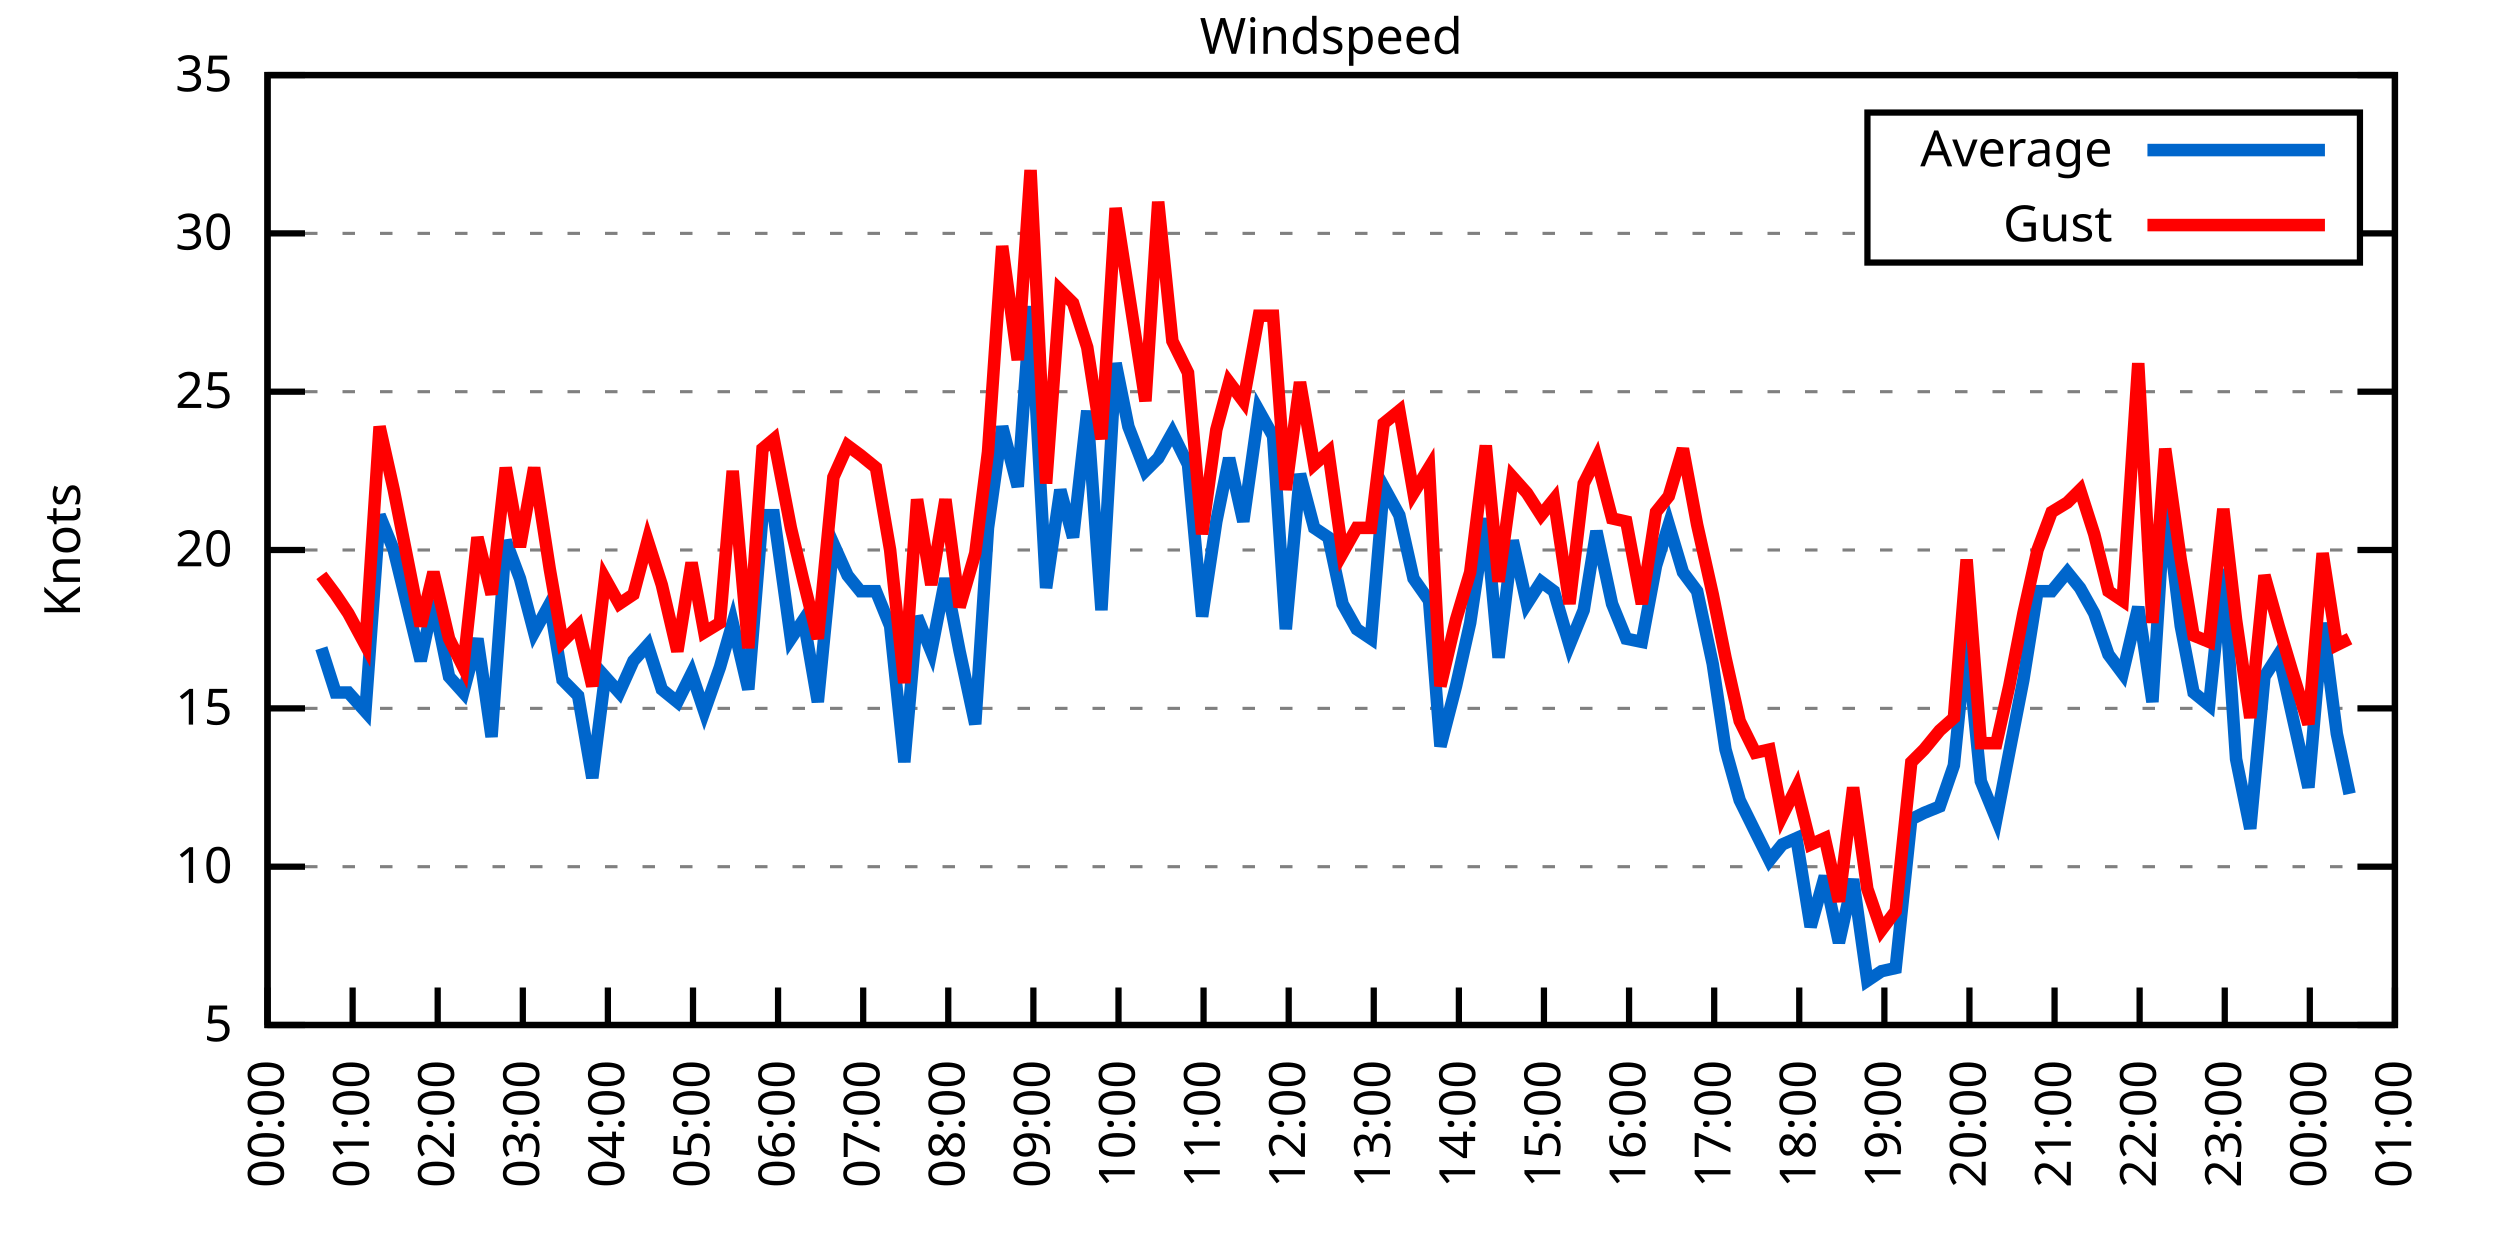
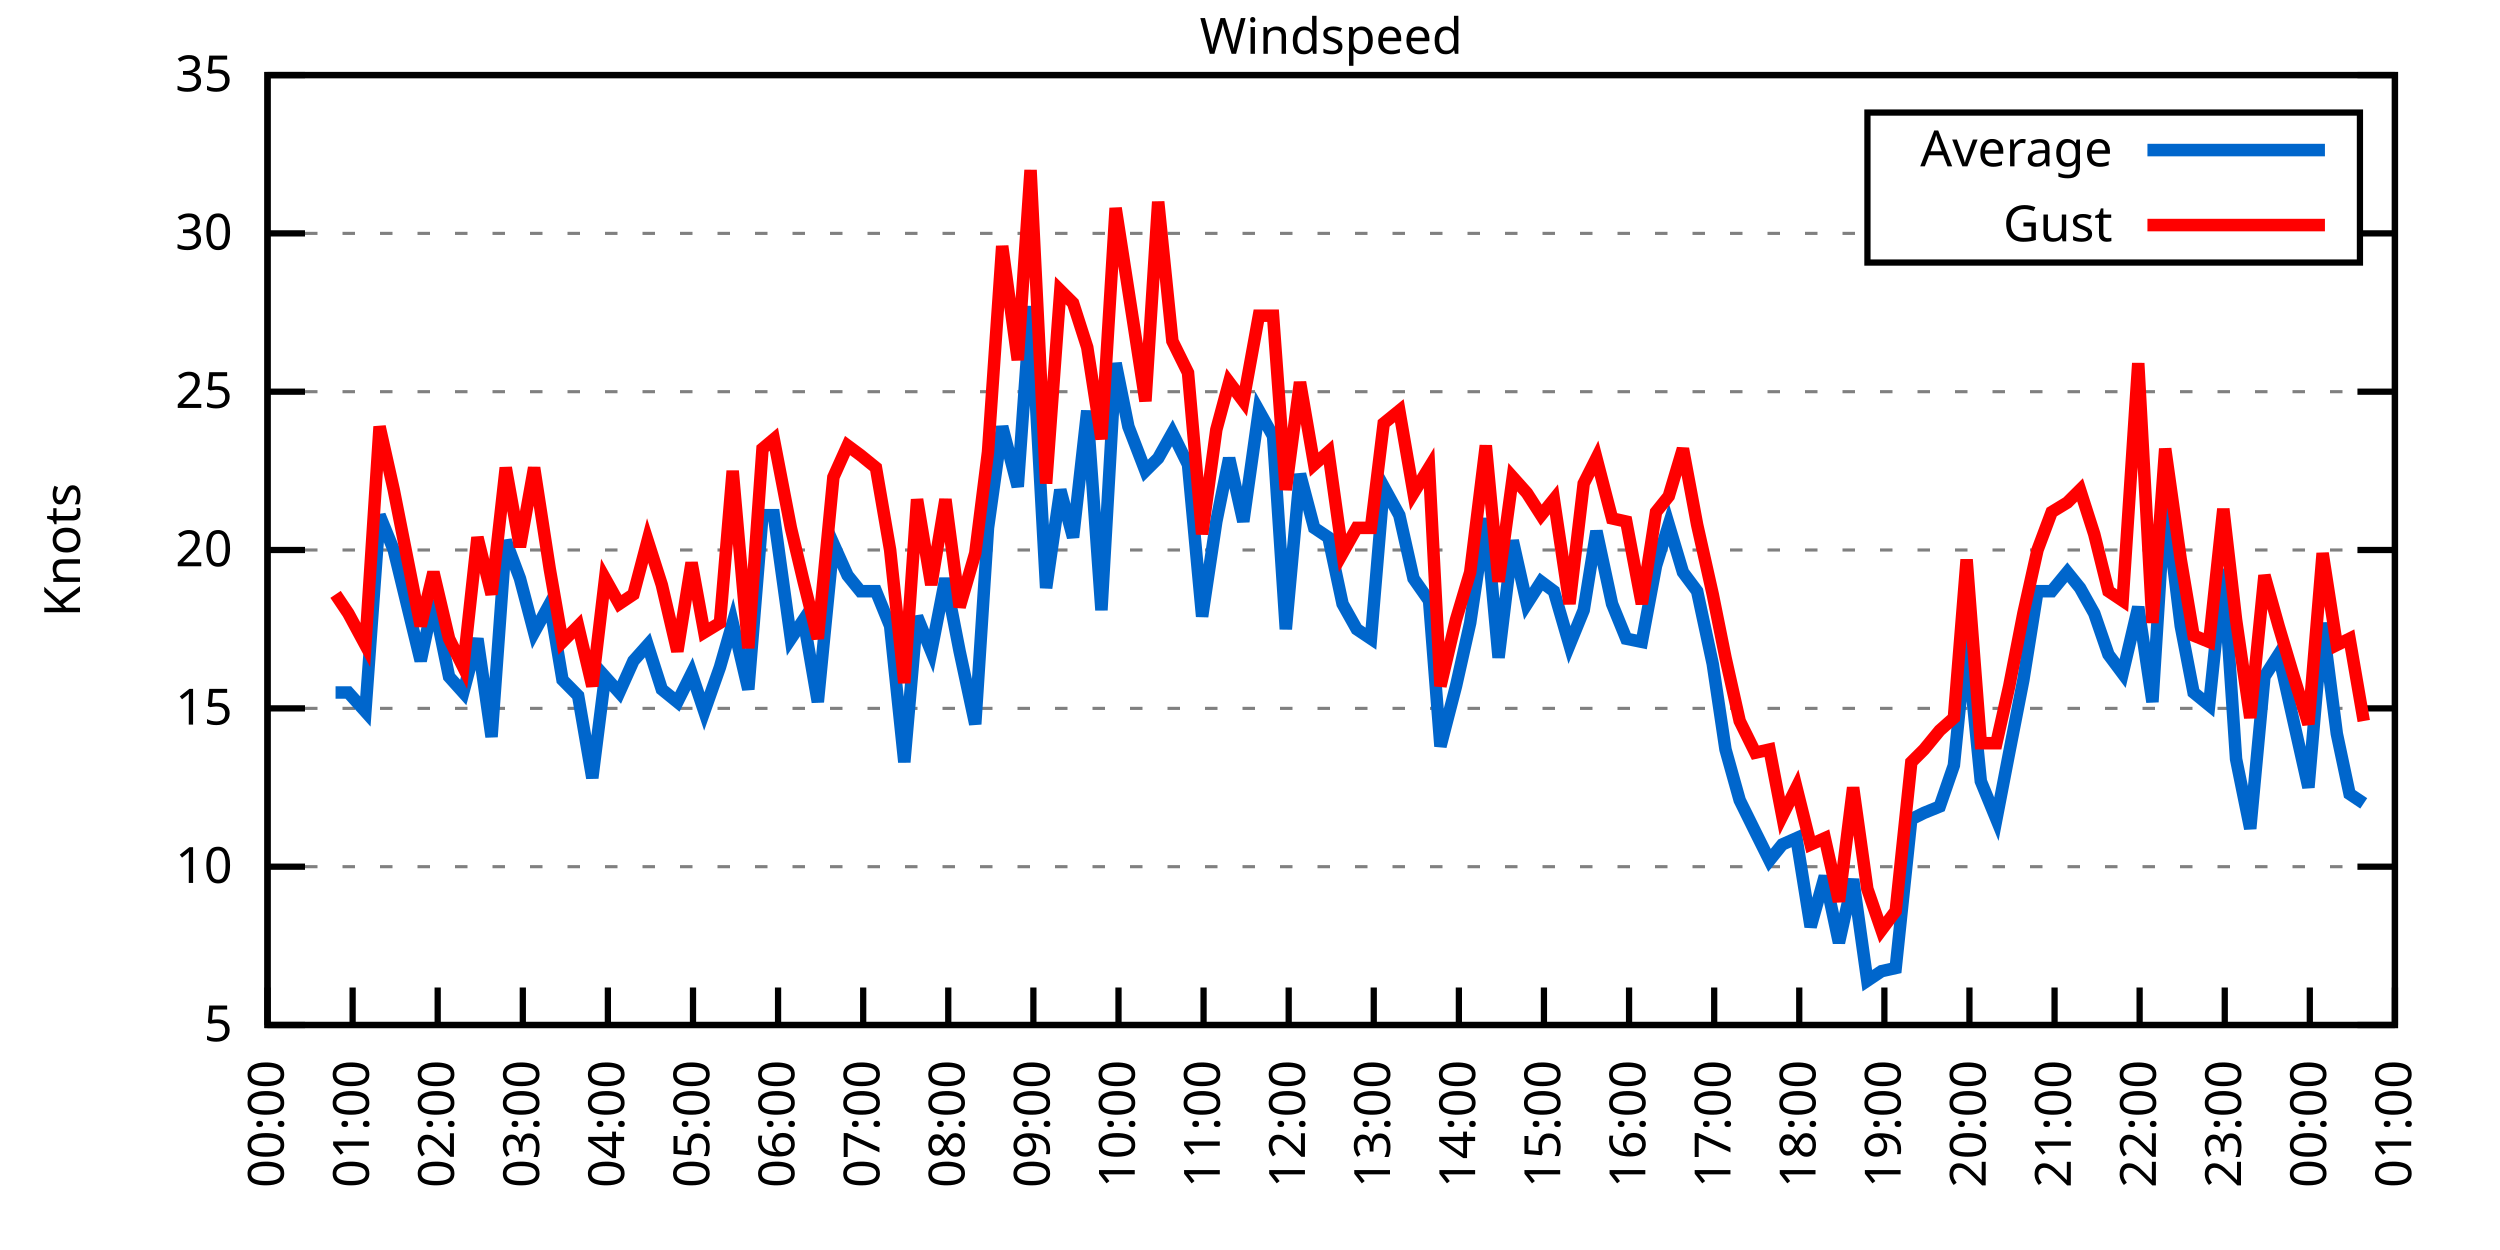
<svg xmlns="http://www.w3.org/2000/svg" xmlns:xlink="http://www.w3.org/1999/xlink" width="400" height="200" viewBox="0 0 400 200">
  <g id="gnuplot_canvas">
    <rect x="0" y="0" width="400" height="200" fill="none" />
    <defs>
      <circle id="gpDot" r="0.5" stroke-width="0.5" stroke="currentColor" />
      <path id="gpPt0" stroke-width="0.333" stroke="currentColor" d="M-1,0 h2 M0,-1 v2" />
      <path id="gpPt1" stroke-width="0.333" stroke="currentColor" d="M-1,-1 L1,1 M1,-1 L-1,1" />
      <path id="gpPt2" stroke-width="0.333" stroke="currentColor" d="M-1,0 L1,0 M0,-1 L0,1 M-1,-1 L1,1 M-1,1 L1,-1" />
      <rect id="gpPt3" stroke-width="0.333" stroke="currentColor" x="-1" y="-1" width="2" height="2" />
      <rect id="gpPt4" stroke-width="0.333" stroke="currentColor" fill="currentColor" x="-1" y="-1" width="2" height="2" />
      <circle id="gpPt5" stroke-width="0.333" stroke="currentColor" cx="0" cy="0" r="1" />
      <use xlink:href="#gpPt5" id="gpPt6" fill="currentColor" stroke="none" />
      <path id="gpPt7" stroke-width="0.333" stroke="currentColor" d="M0,-1.33 L-1.33,0.67 L1.33,0.67 z" />
      <use xlink:href="#gpPt7" id="gpPt8" fill="currentColor" stroke="none" />
      <use xlink:href="#gpPt7" id="gpPt9" stroke="currentColor" transform="rotate(180)" />
      <use xlink:href="#gpPt9" id="gpPt10" fill="currentColor" stroke="none" />
      <use xlink:href="#gpPt3" id="gpPt11" stroke="currentColor" transform="rotate(45)" />
      <use xlink:href="#gpPt11" id="gpPt12" fill="currentColor" stroke="none" />
      <path id="gpPt13" stroke-width="0.333" stroke="currentColor" d="M0,1.330 L1.265,0.411 L0.782,-1.067 L-0.782,-1.076 L-1.265,0.411 z" />
      <use xlink:href="#gpPt13" id="gpPt14" fill="currentColor" stroke="none" />
      <filter id="textbox" filterUnits="objectBoundingBox" x="0" y="0" height="1" width="1">
        <feFlood flood-color="white" flood-opacity="1" result="bgnd" />
        <feComposite in="SourceGraphic" in2="bgnd" operator="atop" />
      </filter>
      <filter id="greybox" filterUnits="objectBoundingBox" x="0" y="0" height="1" width="1">
        <feFlood flood-color="lightgrey" flood-opacity="1" result="grey" />
        <feComposite in="SourceGraphic" in2="grey" operator="atop" />
      </filter>
    </defs>
    <g fill="none" color="white" stroke="currentColor" stroke-width="1.00" stroke-linecap="butt" stroke-linejoin="miter">
</g>
    <g fill="none" color="black" stroke="currentColor" stroke-width="1.00" stroke-linecap="butt" stroke-linejoin="miter">
      <g stroke="none" shape-rendering="crispEdges">
        <polygon fill="rgb(255, 255, 255)" points="42.80,164.00 383.18,164.00 383.18,12.02 42.80,12.02 " />
      </g>
    </g>
    <g fill="none" color="black" stroke="currentColor" stroke-width="1.00" stroke-linecap="butt" stroke-linejoin="miter">
</g>
    <g fill="none" color="black" stroke="black" stroke-width="0.50" stroke-linecap="butt" stroke-linejoin="miter">
</g>
    <g fill="none" color="gray" stroke="currentColor" stroke-width="0.50" stroke-linecap="butt" stroke-linejoin="miter">
      <path stroke="gray" stroke-dasharray="2,4" class="gridline" d="M42.80,164.00 L383.19,164.00  " />
    </g>
    <g fill="none" color="gray" stroke="gray" stroke-width="1.00" stroke-linecap="butt" stroke-linejoin="miter">
</g>
    <g fill="none" color="black" stroke="currentColor" stroke-width="1.00" stroke-linecap="butt" stroke-linejoin="miter">
      <path stroke="black" d="M42.80,164.00 L48.80,164.00 M383.19,164.00 L377.19,164.00  " />
      <g transform="translate(37.20,166.60)" stroke="none" fill="black" font-family="Sans" font-size="8.00" text-anchor="end">
        <text>
          <tspan font-family="Sans"> 5</tspan>
        </text>
      </g>
    </g>
    <g fill="none" color="black" stroke="currentColor" stroke-width="1.00" stroke-linecap="butt" stroke-linejoin="miter">
</g>
    <g fill="none" color="black" stroke="black" stroke-width="0.50" stroke-linecap="butt" stroke-linejoin="miter">
</g>
    <g fill="none" color="gray" stroke="currentColor" stroke-width="0.50" stroke-linecap="butt" stroke-linejoin="miter">
      <path stroke="gray" stroke-dasharray="2,4" class="gridline" d="M42.80,138.67 L383.19,138.67  " />
    </g>
    <g fill="none" color="gray" stroke="gray" stroke-width="1.00" stroke-linecap="butt" stroke-linejoin="miter">
</g>
    <g fill="none" color="black" stroke="currentColor" stroke-width="1.00" stroke-linecap="butt" stroke-linejoin="miter">
      <path stroke="black" d="M42.80,138.67 L48.80,138.67 M383.19,138.67 L377.19,138.67  " />
      <g transform="translate(37.20,141.27)" stroke="none" fill="black" font-family="Sans" font-size="8.00" text-anchor="end">
        <text>
          <tspan font-family="Sans"> 10</tspan>
        </text>
      </g>
    </g>
    <g fill="none" color="black" stroke="currentColor" stroke-width="1.00" stroke-linecap="butt" stroke-linejoin="miter">
</g>
    <g fill="none" color="black" stroke="black" stroke-width="0.50" stroke-linecap="butt" stroke-linejoin="miter">
</g>
    <g fill="none" color="gray" stroke="currentColor" stroke-width="0.50" stroke-linecap="butt" stroke-linejoin="miter">
      <path stroke="gray" stroke-dasharray="2,4" class="gridline" d="M42.80,113.34 L383.19,113.34  " />
    </g>
    <g fill="none" color="gray" stroke="gray" stroke-width="1.00" stroke-linecap="butt" stroke-linejoin="miter">
</g>
    <g fill="none" color="black" stroke="currentColor" stroke-width="1.00" stroke-linecap="butt" stroke-linejoin="miter">
      <path stroke="black" d="M42.80,113.34 L48.80,113.34 M383.19,113.34 L377.19,113.34  " />
      <g transform="translate(37.20,115.94)" stroke="none" fill="black" font-family="Sans" font-size="8.00" text-anchor="end">
        <text>
          <tspan font-family="Sans"> 15</tspan>
        </text>
      </g>
    </g>
    <g fill="none" color="black" stroke="currentColor" stroke-width="1.00" stroke-linecap="butt" stroke-linejoin="miter">
</g>
    <g fill="none" color="black" stroke="black" stroke-width="0.50" stroke-linecap="butt" stroke-linejoin="miter">
</g>
    <g fill="none" color="gray" stroke="currentColor" stroke-width="0.50" stroke-linecap="butt" stroke-linejoin="miter">
      <path stroke="gray" stroke-dasharray="2,4" class="gridline" d="M42.80,88.00 L383.19,88.00  " />
    </g>
    <g fill="none" color="gray" stroke="gray" stroke-width="1.00" stroke-linecap="butt" stroke-linejoin="miter">
</g>
    <g fill="none" color="black" stroke="currentColor" stroke-width="1.00" stroke-linecap="butt" stroke-linejoin="miter">
      <path stroke="black" d="M42.80,88.00 L48.80,88.00 M383.19,88.00 L377.19,88.00  " />
      <g transform="translate(37.20,90.60)" stroke="none" fill="black" font-family="Sans" font-size="8.00" text-anchor="end">
        <text>
          <tspan font-family="Sans"> 20</tspan>
        </text>
      </g>
    </g>
    <g fill="none" color="black" stroke="currentColor" stroke-width="1.00" stroke-linecap="butt" stroke-linejoin="miter">
</g>
    <g fill="none" color="black" stroke="black" stroke-width="0.50" stroke-linecap="butt" stroke-linejoin="miter">
</g>
    <g fill="none" color="gray" stroke="currentColor" stroke-width="0.50" stroke-linecap="butt" stroke-linejoin="miter">
      <path stroke="gray" stroke-dasharray="2,4" class="gridline" d="M42.80,62.67 L383.19,62.67  " />
    </g>
    <g fill="none" color="gray" stroke="gray" stroke-width="1.00" stroke-linecap="butt" stroke-linejoin="miter">
</g>
    <g fill="none" color="black" stroke="currentColor" stroke-width="1.00" stroke-linecap="butt" stroke-linejoin="miter">
      <path stroke="black" d="M42.80,62.67 L48.80,62.67 M383.19,62.67 L377.19,62.67  " />
      <g transform="translate(37.20,65.27)" stroke="none" fill="black" font-family="Sans" font-size="8.00" text-anchor="end">
        <text>
          <tspan font-family="Sans"> 25</tspan>
        </text>
      </g>
    </g>
    <g fill="none" color="black" stroke="currentColor" stroke-width="1.00" stroke-linecap="butt" stroke-linejoin="miter">
</g>
    <g fill="none" color="black" stroke="black" stroke-width="0.50" stroke-linecap="butt" stroke-linejoin="miter">
</g>
    <g fill="none" color="gray" stroke="currentColor" stroke-width="0.50" stroke-linecap="butt" stroke-linejoin="miter">
      <path stroke="gray" stroke-dasharray="2,4" class="gridline" d="M42.80,37.34 L298.79,37.34 M377.59,37.34 L383.19,37.34  " />
    </g>
    <g fill="none" color="gray" stroke="gray" stroke-width="1.00" stroke-linecap="butt" stroke-linejoin="miter">
</g>
    <g fill="none" color="black" stroke="currentColor" stroke-width="1.00" stroke-linecap="butt" stroke-linejoin="miter">
      <path stroke="black" d="M42.80,37.34 L48.80,37.34 M383.19,37.34 L377.19,37.34  " />
      <g transform="translate(37.20,39.94)" stroke="none" fill="black" font-family="Sans" font-size="8.00" text-anchor="end">
        <text>
          <tspan font-family="Sans"> 30</tspan>
        </text>
      </g>
    </g>
    <g fill="none" color="black" stroke="currentColor" stroke-width="1.00" stroke-linecap="butt" stroke-linejoin="miter">
</g>
    <g fill="none" color="black" stroke="black" stroke-width="0.50" stroke-linecap="butt" stroke-linejoin="miter">
</g>
    <g fill="none" color="gray" stroke="currentColor" stroke-width="0.50" stroke-linecap="butt" stroke-linejoin="miter">
      <path stroke="gray" stroke-dasharray="2,4" class="gridline" d="M42.80,12.01 L383.19,12.01  " />
    </g>
    <g fill="none" color="gray" stroke="gray" stroke-width="1.00" stroke-linecap="butt" stroke-linejoin="miter">
</g>
    <g fill="none" color="black" stroke="currentColor" stroke-width="1.00" stroke-linecap="butt" stroke-linejoin="miter">
      <path stroke="black" d="M42.80,12.01 L48.80,12.01 M383.19,12.01 L377.19,12.01  " />
      <g transform="translate(37.20,14.61)" stroke="none" fill="black" font-family="Sans" font-size="8.00" text-anchor="end">
        <text>
          <tspan font-family="Sans"> 35</tspan>
        </text>
      </g>
    </g>
    <g fill="none" color="black" stroke="currentColor" stroke-width="1.00" stroke-linecap="butt" stroke-linejoin="miter">
      <path stroke="black" d="M42.80,164.00 L42.80,158.00  " />
      <g transform="translate(45.40,169.60) rotate(270.00)" stroke="none" fill="black" font-family="Sans" font-size="8.00" text-anchor="end">
        <text>
          <tspan font-family="Sans">00:00</tspan>
        </text>
      </g>
    </g>
    <g fill="none" color="black" stroke="currentColor" stroke-width="1.00" stroke-linecap="butt" stroke-linejoin="miter">
      <path stroke="black" d="M56.42,164.00 L56.42,158.00  " />
      <g transform="translate(59.02,169.60) rotate(270.00)" stroke="none" fill="black" font-family="Sans" font-size="8.00" text-anchor="end">
        <text>
          <tspan font-family="Sans">01:00</tspan>
        </text>
      </g>
    </g>
    <g fill="none" color="black" stroke="currentColor" stroke-width="1.00" stroke-linecap="butt" stroke-linejoin="miter">
      <path stroke="black" d="M70.03,164.00 L70.03,158.00  " />
      <g transform="translate(72.63,169.60) rotate(270.00)" stroke="none" fill="black" font-family="Sans" font-size="8.00" text-anchor="end">
        <text>
          <tspan font-family="Sans">02:00</tspan>
        </text>
      </g>
    </g>
    <g fill="none" color="black" stroke="currentColor" stroke-width="1.00" stroke-linecap="butt" stroke-linejoin="miter">
      <path stroke="black" d="M83.65,164.00 L83.65,158.00  " />
      <g transform="translate(86.25,169.60) rotate(270.00)" stroke="none" fill="black" font-family="Sans" font-size="8.00" text-anchor="end">
        <text>
          <tspan font-family="Sans">03:00</tspan>
        </text>
      </g>
    </g>
    <g fill="none" color="black" stroke="currentColor" stroke-width="1.00" stroke-linecap="butt" stroke-linejoin="miter">
      <path stroke="black" d="M97.26,164.00 L97.26,158.00  " />
      <g transform="translate(99.86,169.60) rotate(270.00)" stroke="none" fill="black" font-family="Sans" font-size="8.00" text-anchor="end">
        <text>
          <tspan font-family="Sans">04:00</tspan>
        </text>
      </g>
    </g>
    <g fill="none" color="black" stroke="currentColor" stroke-width="1.00" stroke-linecap="butt" stroke-linejoin="miter">
      <path stroke="black" d="M110.88,164.00 L110.88,158.00  " />
      <g transform="translate(113.48,169.60) rotate(270.00)" stroke="none" fill="black" font-family="Sans" font-size="8.00" text-anchor="end">
        <text>
          <tspan font-family="Sans">05:00</tspan>
        </text>
      </g>
    </g>
    <g fill="none" color="black" stroke="currentColor" stroke-width="1.00" stroke-linecap="butt" stroke-linejoin="miter">
      <path stroke="black" d="M124.49,164.00 L124.49,158.00  " />
      <g transform="translate(127.09,169.60) rotate(270.00)" stroke="none" fill="black" font-family="Sans" font-size="8.00" text-anchor="end">
        <text>
          <tspan font-family="Sans">06:00</tspan>
        </text>
      </g>
    </g>
    <g fill="none" color="black" stroke="currentColor" stroke-width="1.00" stroke-linecap="butt" stroke-linejoin="miter">
      <path stroke="black" d="M138.11,164.00 L138.11,158.00  " />
      <g transform="translate(140.71,169.60) rotate(270.00)" stroke="none" fill="black" font-family="Sans" font-size="8.00" text-anchor="end">
        <text>
          <tspan font-family="Sans">07:00</tspan>
        </text>
      </g>
    </g>
    <g fill="none" color="black" stroke="currentColor" stroke-width="1.00" stroke-linecap="butt" stroke-linejoin="miter">
      <path stroke="black" d="M151.72,164.00 L151.72,158.00  " />
      <g transform="translate(154.32,169.60) rotate(270.00)" stroke="none" fill="black" font-family="Sans" font-size="8.00" text-anchor="end">
        <text>
          <tspan font-family="Sans">08:00</tspan>
        </text>
      </g>
    </g>
    <g fill="none" color="black" stroke="currentColor" stroke-width="1.00" stroke-linecap="butt" stroke-linejoin="miter">
      <path stroke="black" d="M165.34,164.00 L165.34,158.00  " />
      <g transform="translate(167.94,169.60) rotate(270.00)" stroke="none" fill="black" font-family="Sans" font-size="8.00" text-anchor="end">
        <text>
          <tspan font-family="Sans">09:00</tspan>
        </text>
      </g>
    </g>
    <g fill="none" color="black" stroke="currentColor" stroke-width="1.00" stroke-linecap="butt" stroke-linejoin="miter">
      <path stroke="black" d="M178.96,164.00 L178.96,158.00  " />
      <g transform="translate(181.56,169.60) rotate(270.00)" stroke="none" fill="black" font-family="Sans" font-size="8.00" text-anchor="end">
        <text>
          <tspan font-family="Sans">10:00</tspan>
        </text>
      </g>
    </g>
    <g fill="none" color="black" stroke="currentColor" stroke-width="1.00" stroke-linecap="butt" stroke-linejoin="miter">
      <path stroke="black" d="M192.57,164.00 L192.57,158.00  " />
      <g transform="translate(195.17,169.60) rotate(270.00)" stroke="none" fill="black" font-family="Sans" font-size="8.00" text-anchor="end">
        <text>
          <tspan font-family="Sans">11:00</tspan>
        </text>
      </g>
    </g>
    <g fill="none" color="black" stroke="currentColor" stroke-width="1.00" stroke-linecap="butt" stroke-linejoin="miter">
      <path stroke="black" d="M206.19,164.00 L206.19,158.00  " />
      <g transform="translate(208.79,169.60) rotate(270.00)" stroke="none" fill="black" font-family="Sans" font-size="8.00" text-anchor="end">
        <text>
          <tspan font-family="Sans">12:00</tspan>
        </text>
      </g>
    </g>
    <g fill="none" color="black" stroke="currentColor" stroke-width="1.00" stroke-linecap="butt" stroke-linejoin="miter">
      <path stroke="black" d="M219.80,164.00 L219.80,158.00  " />
      <g transform="translate(222.40,169.60) rotate(270.00)" stroke="none" fill="black" font-family="Sans" font-size="8.00" text-anchor="end">
        <text>
          <tspan font-family="Sans">13:00</tspan>
        </text>
      </g>
    </g>
    <g fill="none" color="black" stroke="currentColor" stroke-width="1.00" stroke-linecap="butt" stroke-linejoin="miter">
      <path stroke="black" d="M233.42,164.00 L233.42,158.00  " />
      <g transform="translate(236.02,169.60) rotate(270.00)" stroke="none" fill="black" font-family="Sans" font-size="8.00" text-anchor="end">
        <text>
          <tspan font-family="Sans">14:00</tspan>
        </text>
      </g>
    </g>
    <g fill="none" color="black" stroke="currentColor" stroke-width="1.00" stroke-linecap="butt" stroke-linejoin="miter">
      <path stroke="black" d="M247.03,164.00 L247.03,158.00  " />
      <g transform="translate(249.63,169.60) rotate(270.00)" stroke="none" fill="black" font-family="Sans" font-size="8.00" text-anchor="end">
        <text>
          <tspan font-family="Sans">15:00</tspan>
        </text>
      </g>
    </g>
    <g fill="none" color="black" stroke="currentColor" stroke-width="1.00" stroke-linecap="butt" stroke-linejoin="miter">
      <path stroke="black" d="M260.65,164.00 L260.65,158.00  " />
      <g transform="translate(263.25,169.60) rotate(270.00)" stroke="none" fill="black" font-family="Sans" font-size="8.00" text-anchor="end">
        <text>
          <tspan font-family="Sans">16:00</tspan>
        </text>
      </g>
    </g>
    <g fill="none" color="black" stroke="currentColor" stroke-width="1.00" stroke-linecap="butt" stroke-linejoin="miter">
      <path stroke="black" d="M274.27,164.00 L274.27,158.00  " />
      <g transform="translate(276.87,169.60) rotate(270.00)" stroke="none" fill="black" font-family="Sans" font-size="8.00" text-anchor="end">
        <text>
          <tspan font-family="Sans">17:00</tspan>
        </text>
      </g>
    </g>
    <g fill="none" color="black" stroke="currentColor" stroke-width="1.00" stroke-linecap="butt" stroke-linejoin="miter">
      <path stroke="black" d="M287.88,164.00 L287.88,158.00  " />
      <g transform="translate(290.48,169.60) rotate(270.00)" stroke="none" fill="black" font-family="Sans" font-size="8.00" text-anchor="end">
        <text>
          <tspan font-family="Sans">18:00</tspan>
        </text>
      </g>
    </g>
    <g fill="none" color="black" stroke="currentColor" stroke-width="1.00" stroke-linecap="butt" stroke-linejoin="miter">
      <path stroke="black" d="M301.50,164.00 L301.50,158.00  " />
      <g transform="translate(304.10,169.60) rotate(270.00)" stroke="none" fill="black" font-family="Sans" font-size="8.00" text-anchor="end">
        <text>
          <tspan font-family="Sans">19:00</tspan>
        </text>
      </g>
    </g>
    <g fill="none" color="black" stroke="currentColor" stroke-width="1.00" stroke-linecap="butt" stroke-linejoin="miter">
      <path stroke="black" d="M315.11,164.00 L315.11,158.00  " />
      <g transform="translate(317.71,169.60) rotate(270.00)" stroke="none" fill="black" font-family="Sans" font-size="8.00" text-anchor="end">
        <text>
          <tspan font-family="Sans">20:00</tspan>
        </text>
      </g>
    </g>
    <g fill="none" color="black" stroke="currentColor" stroke-width="1.00" stroke-linecap="butt" stroke-linejoin="miter">
      <path stroke="black" d="M328.73,164.00 L328.73,158.00  " />
      <g transform="translate(331.33,169.60) rotate(270.00)" stroke="none" fill="black" font-family="Sans" font-size="8.00" text-anchor="end">
        <text>
          <tspan font-family="Sans">21:00</tspan>
        </text>
      </g>
    </g>
    <g fill="none" color="black" stroke="currentColor" stroke-width="1.00" stroke-linecap="butt" stroke-linejoin="miter">
      <path stroke="black" d="M342.34,164.00 L342.34,158.00  " />
      <g transform="translate(344.94,169.60) rotate(270.00)" stroke="none" fill="black" font-family="Sans" font-size="8.00" text-anchor="end">
        <text>
          <tspan font-family="Sans">22:00</tspan>
        </text>
      </g>
    </g>
    <g fill="none" color="black" stroke="currentColor" stroke-width="1.00" stroke-linecap="butt" stroke-linejoin="miter">
      <path stroke="black" d="M355.96,164.00 L355.96,158.00  " />
      <g transform="translate(358.56,169.60) rotate(270.00)" stroke="none" fill="black" font-family="Sans" font-size="8.00" text-anchor="end">
        <text>
          <tspan font-family="Sans">23:00</tspan>
        </text>
      </g>
    </g>
    <g fill="none" color="black" stroke="currentColor" stroke-width="1.00" stroke-linecap="butt" stroke-linejoin="miter">
      <path stroke="black" d="M369.57,164.00 L369.57,158.00  " />
      <g transform="translate(372.17,169.60) rotate(270.00)" stroke="none" fill="black" font-family="Sans" font-size="8.00" text-anchor="end">
        <text>
          <tspan font-family="Sans">00:00</tspan>
        </text>
      </g>
    </g>
    <g fill="none" color="black" stroke="currentColor" stroke-width="1.00" stroke-linecap="butt" stroke-linejoin="miter">
      <path stroke="black" d="M383.19,164.00 L383.19,158.00  " />
      <g transform="translate(385.79,169.60) rotate(270.00)" stroke="none" fill="black" font-family="Sans" font-size="8.00" text-anchor="end">
        <text>
          <tspan font-family="Sans">01:00</tspan>
        </text>
      </g>
    </g>
    <g fill="none" color="black" stroke="currentColor" stroke-width="1.00" stroke-linecap="butt" stroke-linejoin="miter">
</g>
    <g fill="none" color="black" stroke="currentColor" stroke-width="1.00" stroke-linecap="butt" stroke-linejoin="miter">
      <path stroke="black" d="M42.80,12.01 L42.80,164.00 L383.19,164.00 L383.19,12.01 L42.80,12.01 Z  " />
    </g>
    <g fill="none" color="black" stroke="currentColor" stroke-width="1.00" stroke-linecap="butt" stroke-linejoin="miter">
</g>
    <g fill="none" color="black" stroke="currentColor" stroke-width="1.00" stroke-linecap="butt" stroke-linejoin="miter">
      <path stroke="black" d="M298.79,42.01 L298.79,18.01 L377.59,18.01 L377.59,42.01 L298.79,42.01 Z  " />
    </g>
    <g id="Windspeed_plot_1">
      <g fill="none" color="white" stroke="black" stroke-width="2.00" stroke-linecap="butt" stroke-linejoin="miter">
</g>
      <g fill="none" color="black" stroke="currentColor" stroke-width="2.00" stroke-linecap="butt" stroke-linejoin="miter">
        <g transform="translate(337.99,26.61)" stroke="none" fill="black" font-family="Sans" font-size="8.00" text-anchor="end">
          <text>
            <tspan font-family="Sans">Average</tspan>
          </text>
        </g>
      </g>
      <g fill="none" color="black" stroke="currentColor" stroke-width="2.00" stroke-linecap="butt" stroke-linejoin="miter">
-         <path stroke="rgb(  0, 102, 204)" d="M343.59,24.01 L371.99,24.01 M51.42,103.71 L53.69,110.80 L55.73,110.80 L58.46,113.84 L60.73,82.43 L63.00,88.00   L67.31,105.74 L69.35,96.11 L71.85,108.27 L74.12,110.80 L76.39,102.19 L78.65,117.90 L80.92,86.49 L83.19,92.56   L85.46,101.18 L87.96,96.62 L90.00,108.78 L92.50,111.31 L94.77,124.48 L96.81,108.27 L99.08,110.80 L101.35,105.74   L103.62,103.20 L105.89,110.30 L108.38,112.32 L110.65,107.76 L112.69,113.84 L115.19,106.75 L117.23,99.66 L119.73,110.30   L122.00,82.43 L123.81,82.43 L126.54,102.19 L128.58,99.15 L130.85,112.32 L133.34,86.99 L135.61,92.06 L137.66,94.59   L140.15,94.59 L142.42,100.16 L144.69,121.95 L146.73,98.64 L149.00,104.22 L151.27,92.56 L153.54,104.22 L156.04,115.87   L158.08,84.46 L160.35,68.25 L162.84,77.87 L164.89,48.99 L167.38,94.08 L169.65,78.38 L171.69,85.98 L173.96,65.71   L176.23,97.63 L178.50,58.11 L180.54,68.25 L183.27,75.34 L185.31,73.31 L187.58,69.26 L190.08,74.33 L192.34,98.64   L194.61,83.45 L196.66,73.31 L198.93,83.45 L201.42,65.71 L203.69,69.77 L205.73,100.67 L208.00,75.85 L210.27,84.46   L212.54,85.98 L214.81,96.62 L217.08,100.67 L219.35,102.19 L221.39,77.87 L223.89,82.43 L226.16,92.56 L228.65,96.11   L230.47,119.42 L232.96,109.79 L235.23,99.66 L237.73,82.94 L239.77,105.23 L242.04,86.49 L244.31,96.62 L246.58,93.07   L248.62,94.59 L251.12,103.20 L253.39,97.63 L255.43,84.97 L257.93,96.62 L260.20,102.19 L262.69,102.70 L264.96,90.54   L267.00,83.95 L269.27,91.55 L271.54,94.59 L274.04,106.24 L276.08,119.92 L278.35,128.03 L280.85,133.10 L283.12,137.66   L285.16,135.12 L287.43,134.11 L289.70,148.29 L291.97,140.19 L294.23,150.83 L296.50,140.69 L298.77,156.91 L301.04,155.39   L303.31,154.88 L305.81,131.07 L307.85,130.06 L310.35,129.04 L312.62,122.46 L314.66,102.19 L316.93,124.99 L319.42,131.07   L321.47,120.43 L323.74,108.78 L326.00,94.59 L328.27,94.59 L330.77,91.55 L332.81,94.08 L335.08,98.14 L337.35,104.72   L339.62,107.76 L342.12,97.12 L344.39,112.32 L346.43,79.90 L348.92,100.16 L350.97,110.80 L353.46,112.83 L355.73,91.04   L357.77,121.44 L360.04,132.59 L362.31,108.27 L364.58,104.72 L366.85,114.86 L369.35,126.00 L371.62,99.66 L373.89,117.39   L375.93,127.02  " />
+         <path stroke="rgb(  0, 102, 204)" d="M343.59,24.01 L371.99,24.01 M53.69,110.80 L55.73,110.80 L58.46,113.84 L60.73,82.43 L63.00,88.00 L67.31,105.74   L69.35,96.11 L71.85,108.27 L74.12,110.80 L76.39,102.19 L78.65,117.90 L80.92,86.49 L83.19,92.56 L85.46,101.18   L87.96,96.62 L90.00,108.78 L92.50,111.31 L94.77,124.48 L96.81,108.27 L99.08,110.80 L101.35,105.74 L103.62,103.20   L105.89,110.30 L108.38,112.32 L110.65,107.76 L112.69,113.84 L115.19,106.75 L117.23,99.66 L119.73,110.30 L122.00,82.43   L123.81,82.43 L126.54,102.19 L128.58,99.15 L130.85,112.32 L133.34,86.99 L135.61,92.06 L137.66,94.59 L140.15,94.59   L142.42,100.16 L144.69,121.95 L146.73,98.64 L149.00,104.22 L151.27,92.56 L153.54,104.22 L156.04,115.87 L158.08,84.46   L160.35,68.25 L162.84,77.87 L164.89,48.99 L167.38,94.08 L169.65,78.38 L171.69,85.98 L173.96,65.71 L176.23,97.63   L178.50,58.11 L180.54,68.25 L183.27,75.34 L185.31,73.31 L187.58,69.26 L190.08,74.33 L192.34,98.64 L194.61,83.45   L196.66,73.31 L198.93,83.45 L201.42,65.71 L203.69,69.77 L205.73,100.67 L208.00,75.85 L210.27,84.46 L212.54,85.98   L214.81,96.62 L217.08,100.67 L219.35,102.19 L221.39,77.87 L223.89,82.43 L226.16,92.56 L228.65,96.11 L230.47,119.42   L232.96,109.79 L235.23,99.66 L237.73,82.94 L239.77,105.23 L242.04,86.49 L244.31,96.62 L246.58,93.07 L248.62,94.59   L251.12,103.20 L253.39,97.63 L255.43,84.97 L257.93,96.62 L260.20,102.19 L262.69,102.70 L264.96,90.54 L267.00,83.95   L269.27,91.55 L271.54,94.59 L274.04,106.24 L276.08,119.92 L278.35,128.03 L280.85,133.10 L283.12,137.66 L285.16,135.12   L287.43,134.11 L289.70,148.29 L291.97,140.19 L294.23,150.83 L296.50,140.69 L298.77,156.91 L301.04,155.39 L303.31,154.88   L305.81,131.07 L307.85,130.06 L310.35,129.04 L312.62,122.46 L314.66,102.19 L316.93,124.99 L319.42,131.07 L321.47,120.43   L323.74,108.78 L326.00,94.59 L328.27,94.59 L330.77,91.55 L332.81,94.08 L335.08,98.14 L337.35,104.72 L339.62,107.76   L342.12,97.12 L344.39,112.32 L346.43,79.90 L348.92,100.16 L350.97,110.80 L353.46,112.83 L355.73,91.04 L357.77,121.44   L360.04,132.59 L362.31,108.27 L364.58,104.72 L366.85,114.86 L369.35,126.00 L371.62,99.66 L373.89,117.39 L375.93,127.02   L378.20,128.54  " />
      </g>
    </g>
    <g id="Windspeed_plot_2">
      <g fill="none" color="black" stroke="currentColor" stroke-width="2.00" stroke-linecap="butt" stroke-linejoin="miter">
        <g transform="translate(337.99,38.61)" stroke="none" fill="black" font-family="Sans" font-size="8.00" text-anchor="end">
          <text>
            <tspan font-family="Sans">Gust</tspan>
          </text>
        </g>
      </g>
      <g fill="none" color="black" stroke="currentColor" stroke-width="2.00" stroke-linecap="butt" stroke-linejoin="miter">
-         <path stroke="rgb(255,   0,   0)" d="M343.59,36.01 L371.99,36.01 M51.42,92.06 L53.69,95.10 L55.73,98.14 L58.46,103.20 L60.73,68.25 L63.00,78.38   L67.31,100.16 L69.35,91.55 L71.85,102.19 L74.12,106.75 L76.39,85.98 L78.65,95.10 L80.92,74.83 L83.19,87.50   L85.46,74.83 L87.96,91.04 L90.00,102.70 L92.50,100.16 L94.77,109.79 L96.81,92.56 L99.08,96.62 L101.35,95.10   L103.62,86.49 L105.89,93.58 L108.38,104.22 L110.65,90.03 L112.69,101.18 L115.19,99.66 L117.23,75.34 L119.73,103.71   L122.00,71.79 L123.81,70.27 L126.54,84.46 L128.58,93.07 L130.85,102.19 L133.34,76.35 L135.61,71.29 L137.66,72.81   L140.15,74.83 L142.42,88.00 L144.69,109.28 L146.73,79.90 L149.00,93.58 L151.27,79.90 L153.54,97.12 L156.04,88.51   L158.08,72.30 L160.35,39.37 L162.84,57.61 L164.89,27.21 L167.38,77.37 L169.65,46.46 L171.69,48.49 L173.96,55.58   L176.23,70.27 L178.50,33.29 L180.54,46.46 L183.27,64.19 L185.31,32.28 L187.58,54.57 L190.08,59.63 L192.34,85.47   L194.61,68.75 L196.66,61.15 L198.93,64.19 L201.42,50.51 L203.69,50.51 L205.73,78.38 L208.00,61.15 L210.27,74.33   L212.54,72.30 L214.81,88.51 L217.08,84.46 L219.35,84.46 L221.39,67.74 L223.89,65.71 L226.16,78.89 L228.65,74.83   L230.47,109.79 L232.96,99.15 L235.23,91.55 L237.73,71.29 L239.77,93.07 L242.04,76.35 L244.31,78.89 L246.58,82.43   L248.62,79.90 L251.12,96.62 L253.39,77.37 L255.43,73.31 L257.93,82.94 L260.20,83.45 L262.69,96.62 L264.96,81.93   L267.00,79.39 L269.27,71.79 L271.54,83.95 L274.04,95.10 L276.08,105.23 L278.35,115.36 L280.85,120.43 L283.12,119.92   L285.16,130.56 L287.43,126.00 L289.70,135.12 L291.97,134.11 L294.23,144.24 L296.50,126.00 L298.77,142.21 L301.04,148.80   L303.31,145.76 L305.81,121.95 L307.85,119.92 L310.35,116.88 L312.62,114.86 L314.66,89.52 L316.93,118.91 L319.42,118.91   L321.47,109.79 L323.74,98.14 L326.00,88.00 L328.27,81.93 L330.77,80.41 L332.81,78.38 L335.08,85.47 L337.35,94.59   L339.62,96.11 L342.12,58.11 L344.39,99.66 L346.43,71.79 L348.92,89.52 L350.97,101.68 L353.46,102.70 L355.73,81.42   L357.77,99.15 L360.04,114.86 L362.31,92.06 L364.58,100.16 L366.85,107.76 L369.35,115.87 L371.62,88.51 L373.89,103.20   L375.93,102.19  " />
+         <path stroke="rgb(255,   0,   0)" d="M343.59,36.01 L371.99,36.01 M53.69,95.10 L55.73,98.14 L58.46,103.20 L60.73,68.25 L63.00,78.38 L67.31,100.16   L69.35,91.55 L71.85,102.19 L74.12,106.75 L76.39,85.98 L78.65,95.10 L80.92,74.83 L83.19,87.50 L85.46,74.83   L87.96,91.04 L90.00,102.70 L92.50,100.16 L94.77,109.79 L96.81,92.56 L99.08,96.62 L101.35,95.10 L103.62,86.49   L105.89,93.58 L108.38,104.22 L110.65,90.03 L112.69,101.18 L115.19,99.66 L117.23,75.34 L119.73,103.71 L122.00,71.79   L123.81,70.27 L126.54,84.46 L128.58,93.07 L130.85,102.19 L133.34,76.35 L135.61,71.29 L137.66,72.81 L140.15,74.83   L142.42,88.00 L144.69,109.28 L146.73,79.90 L149.00,93.58 L151.27,79.90 L153.54,97.12 L156.04,88.51 L158.08,72.30   L160.35,39.37 L162.84,57.61 L164.89,27.21 L167.38,77.37 L169.65,46.46 L171.69,48.49 L173.96,55.58 L176.23,70.27   L178.50,33.29 L180.54,46.46 L183.27,64.19 L185.31,32.28 L187.58,54.57 L190.08,59.63 L192.34,85.47 L194.61,68.75   L196.66,61.15 L198.93,64.19 L201.42,50.51 L203.69,50.51 L205.73,78.38 L208.00,61.15 L210.27,74.33 L212.54,72.30   L214.81,88.51 L217.08,84.46 L219.35,84.46 L221.39,67.74 L223.89,65.71 L226.16,78.89 L228.65,74.83 L230.47,109.79   L232.96,99.15 L235.23,91.55 L237.73,71.29 L239.77,93.07 L242.04,76.35 L244.31,78.89 L246.58,82.43 L248.62,79.90   L251.12,96.62 L253.39,77.37 L255.43,73.31 L257.93,82.94 L260.20,83.45 L262.69,96.62 L264.96,81.93 L267.00,79.39   L269.27,71.79 L271.54,83.95 L274.04,95.10 L276.08,105.23 L278.35,115.36 L280.85,120.43 L283.12,119.92 L285.16,130.56   L287.43,126.00 L289.70,135.12 L291.97,134.11 L294.23,144.24 L296.50,126.00 L298.77,142.21 L301.04,148.80 L303.31,145.76   L305.81,121.95 L307.85,119.92 L310.35,116.88 L312.62,114.86 L314.66,89.52 L316.93,118.91 L319.42,118.91 L321.47,109.79   L323.74,98.14 L326.00,88.00 L328.27,81.93 L330.77,80.41 L332.81,78.38 L335.08,85.47 L337.35,94.59 L339.62,96.11   L342.12,58.11 L344.39,99.66 L346.43,71.79 L348.92,89.52 L350.97,101.68 L353.46,102.70 L355.73,81.42 L357.77,99.15   L360.04,114.86 L362.31,92.06 L364.58,100.16 L366.85,107.76 L369.35,115.87 L371.62,88.51 L373.89,103.20 L375.93,102.19   L378.20,115.36  " />
      </g>
    </g>
    <g fill="none" color="black" stroke="currentColor" stroke-width="2.00" stroke-linecap="butt" stroke-linejoin="miter">
</g>
    <g fill="none" color="black" stroke="black" stroke-width="1.00" stroke-linecap="butt" stroke-linejoin="miter">
</g>
    <g fill="none" color="black" stroke="currentColor" stroke-width="1.00" stroke-linecap="butt" stroke-linejoin="miter">
      <path stroke="black" d="M42.80,12.01 L42.80,164.00 L383.19,164.00 L383.19,12.01 L42.80,12.01 Z  " />
      <g transform="translate(12.80,88.01) rotate(270.00)" stroke="none" fill="black" font-family="Sans" font-size="8.00" text-anchor="middle">
        <text>
          <tspan font-family="Sans">Knots</tspan>
        </text>
      </g>
    </g>
    <g fill="none" color="black" stroke="currentColor" stroke-width="1.00" stroke-linecap="butt" stroke-linejoin="miter">
</g>
    <g fill="none" color="black" stroke="currentColor" stroke-width="1.00" stroke-linecap="butt" stroke-linejoin="miter">
      <g transform="translate(212.99,8.61)" stroke="none" fill="black" font-family="Sans" font-size="8.00" text-anchor="middle">
        <text>
          <tspan font-family="Sans">Windspeed</tspan>
        </text>
      </g>
    </g>
    <g fill="none" color="black" stroke="currentColor" stroke-width="1.00" stroke-linecap="butt" stroke-linejoin="miter">
</g>
  </g>
</svg>
